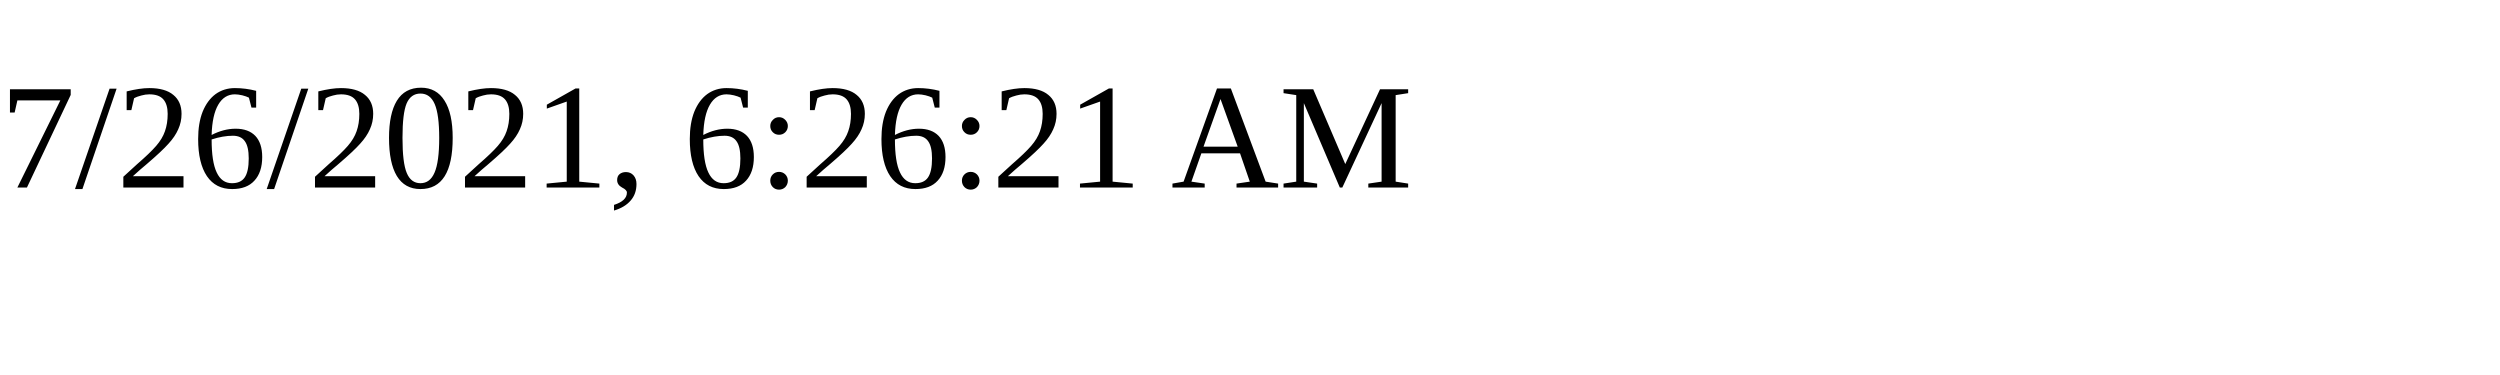
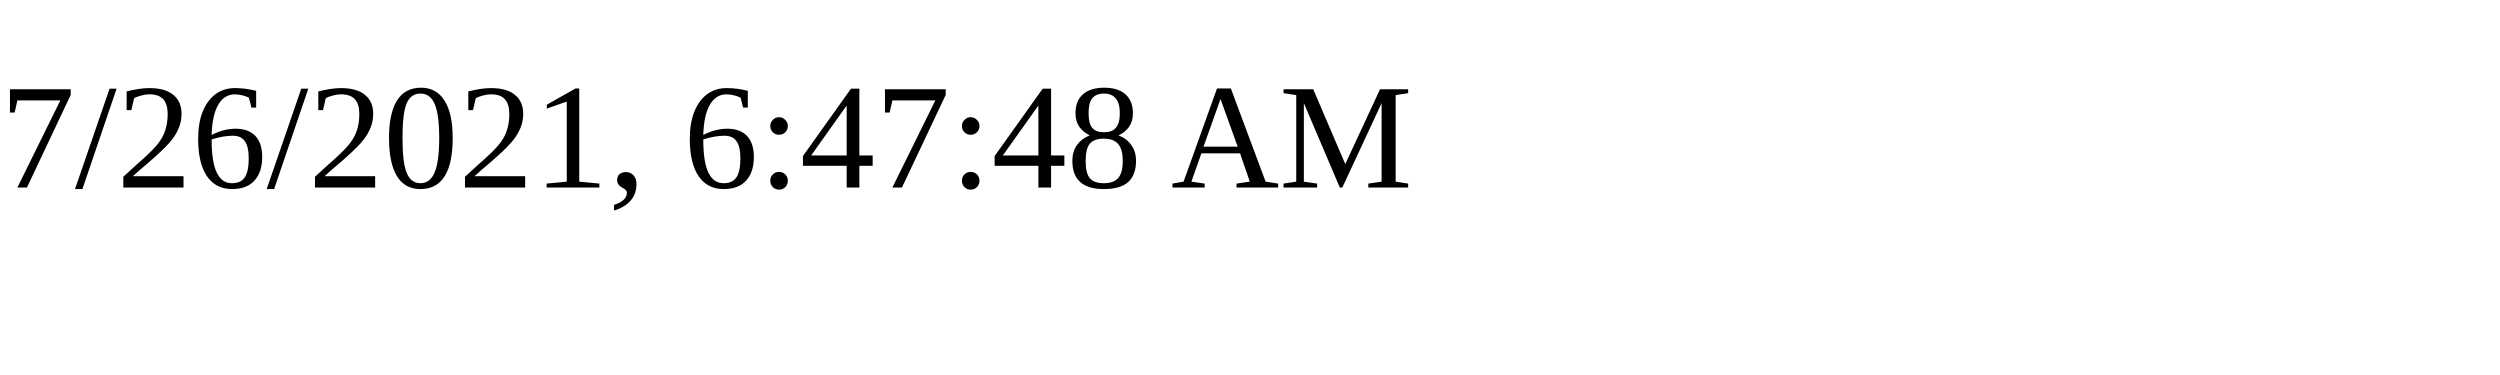
<svg xmlns="http://www.w3.org/2000/svg" height="30" width="200">
-   <text x="0" y="15">7/26/2021, 6:26:21 AM</text>
+   <text x="0" y="15">7/26/2021, 6:47:48 AM</text>
</svg>
